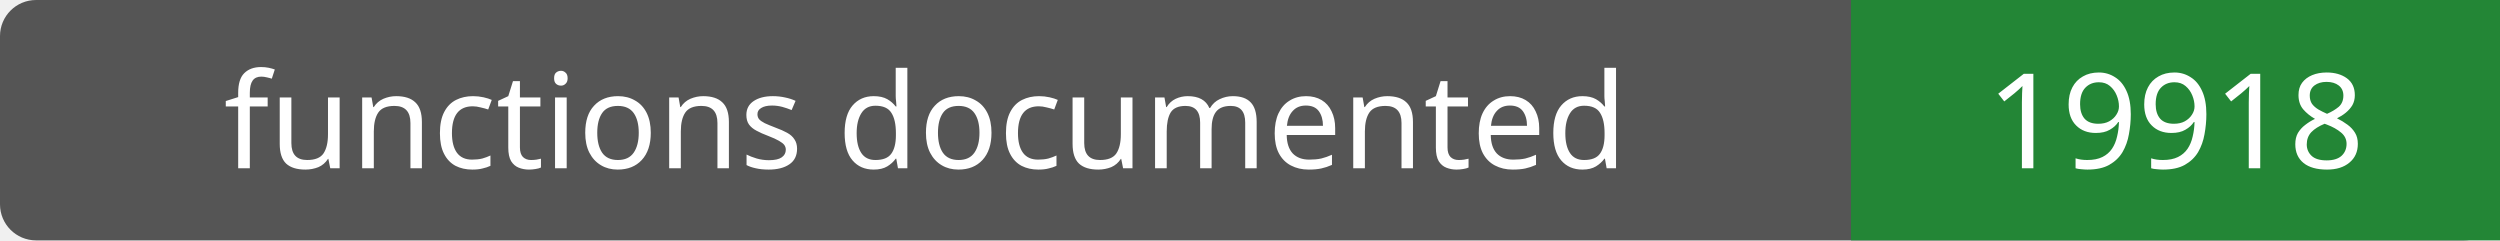
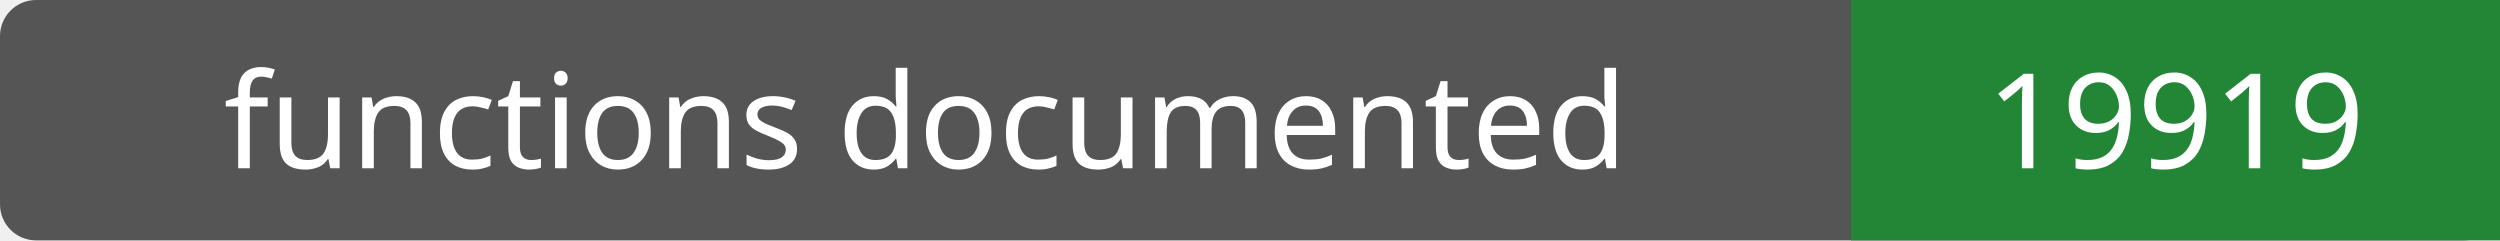
- <svg xmlns="http://www.w3.org/2000/svg" width="208" height="20" role="img" aria-label="functions documented: 19918">
+ <svg xmlns="http://www.w3.org/2000/svg" width="208" height="20" role="img" aria-label="functions documented: 19919">
  <rect width="208" height="20" rx="3" fill="#555" />
  <path fill="#238636" d="M154 0h54v20H154z" />
  <g fill="#fff" text-anchor="middle" font-family="Verdana,sans-serif" font-size="11">
    <text x="77.0" y="14">functions documented</text>
-     <text x="181.0" y="14">19918</text>
+     <text x="181.0" y="14">19919</text>
  </g>
</svg>
